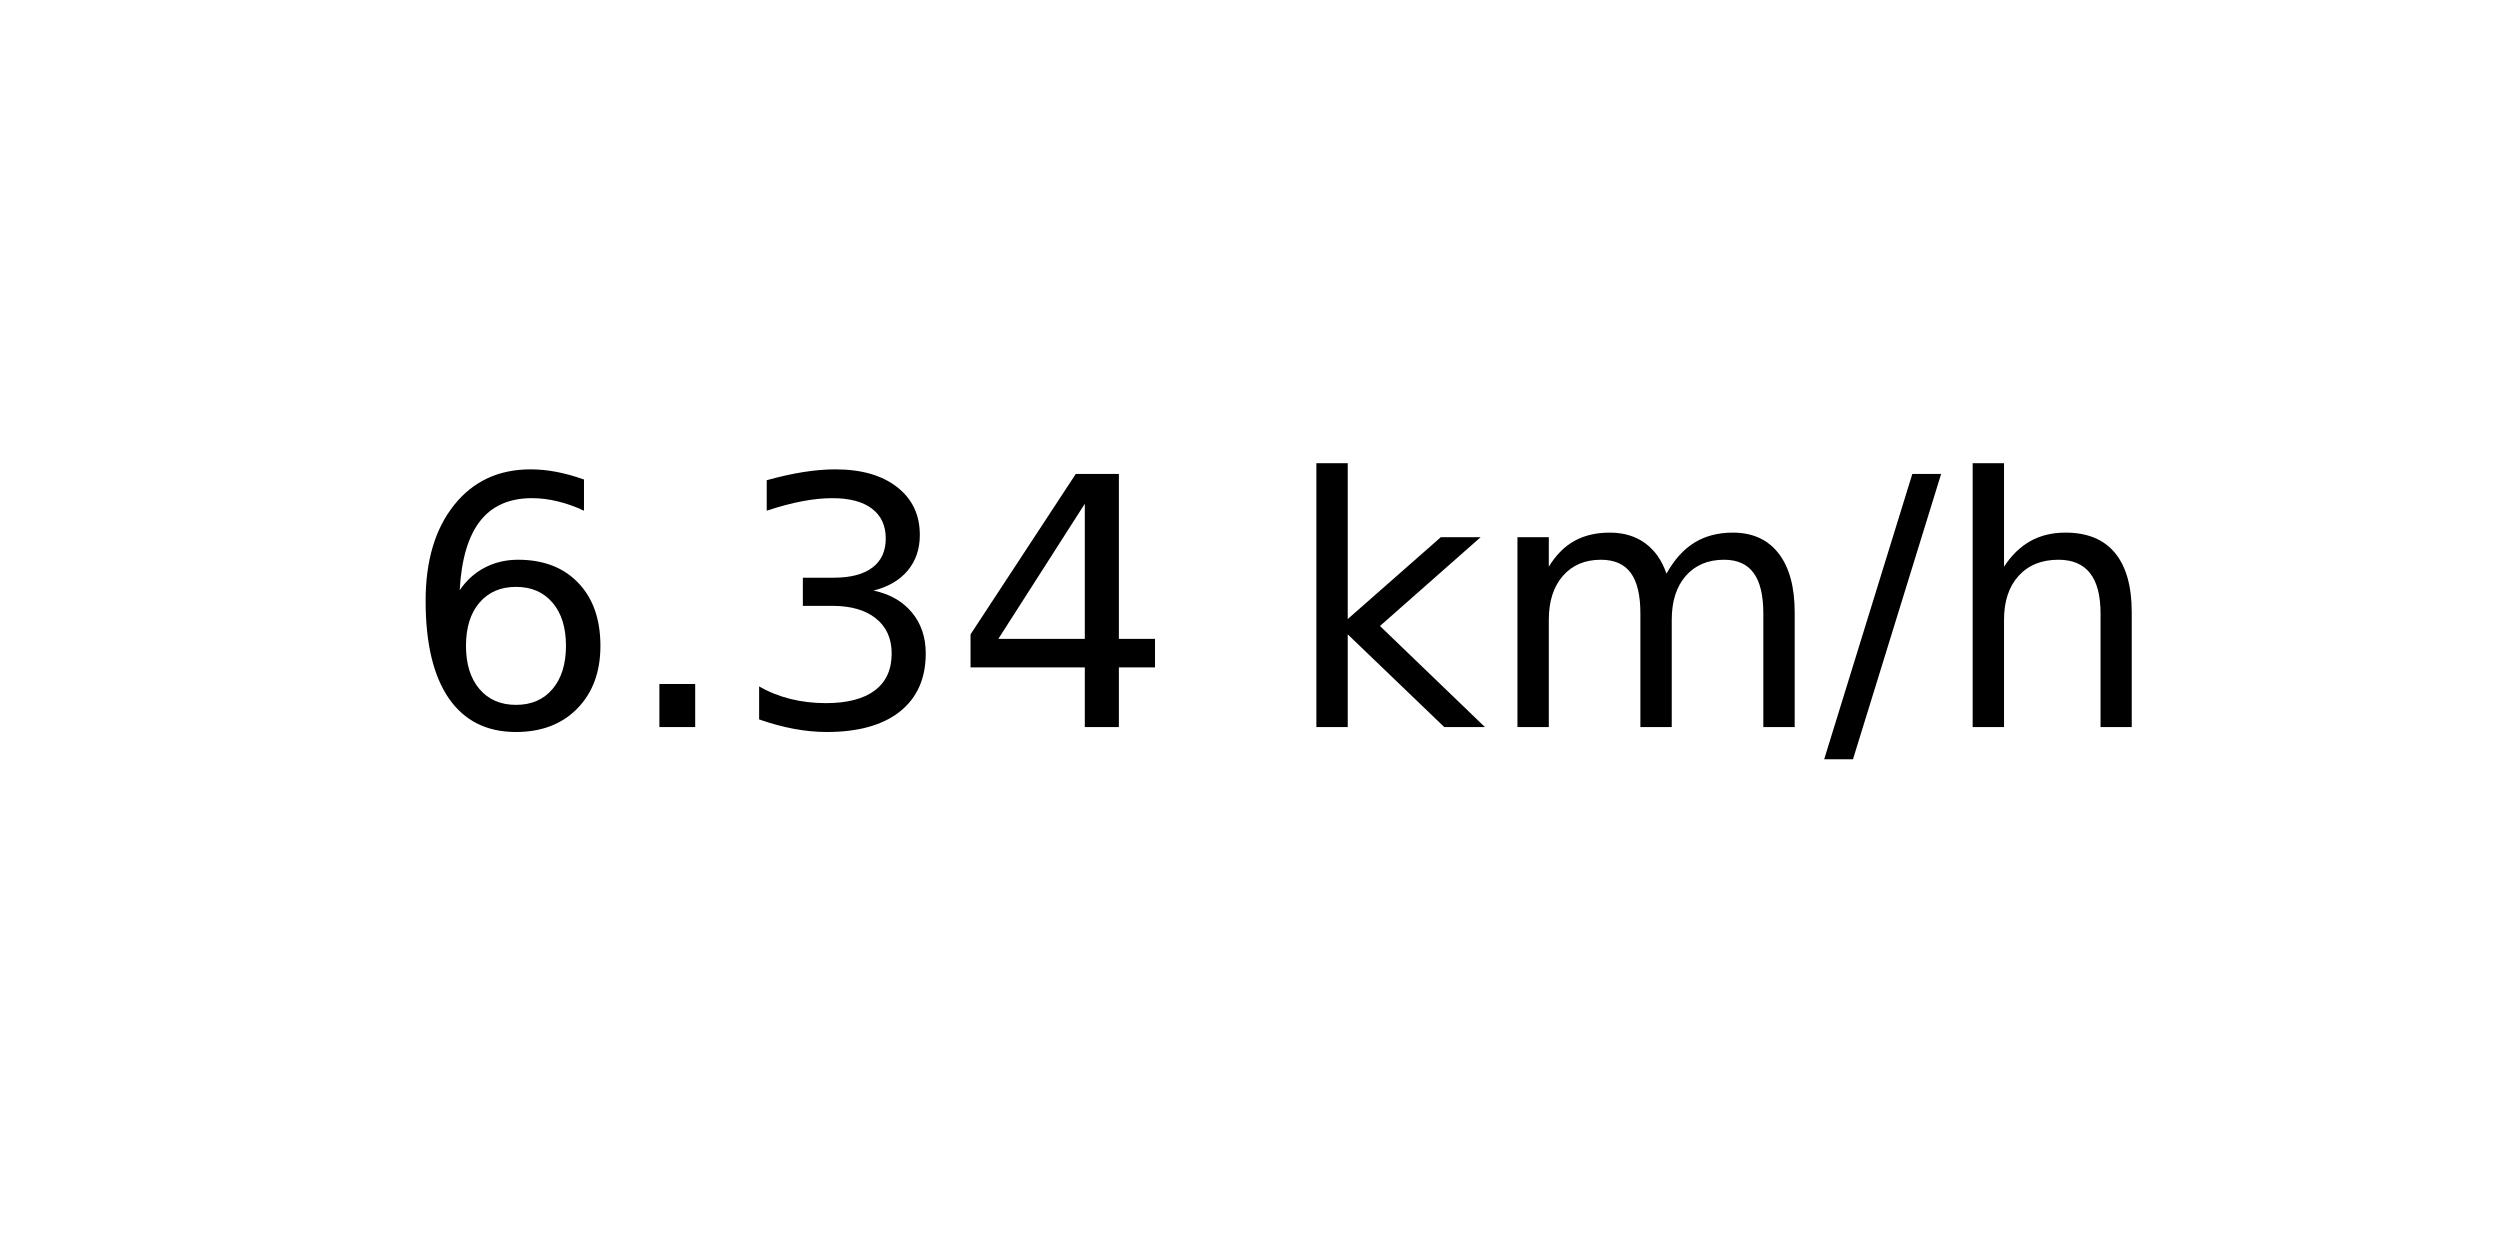
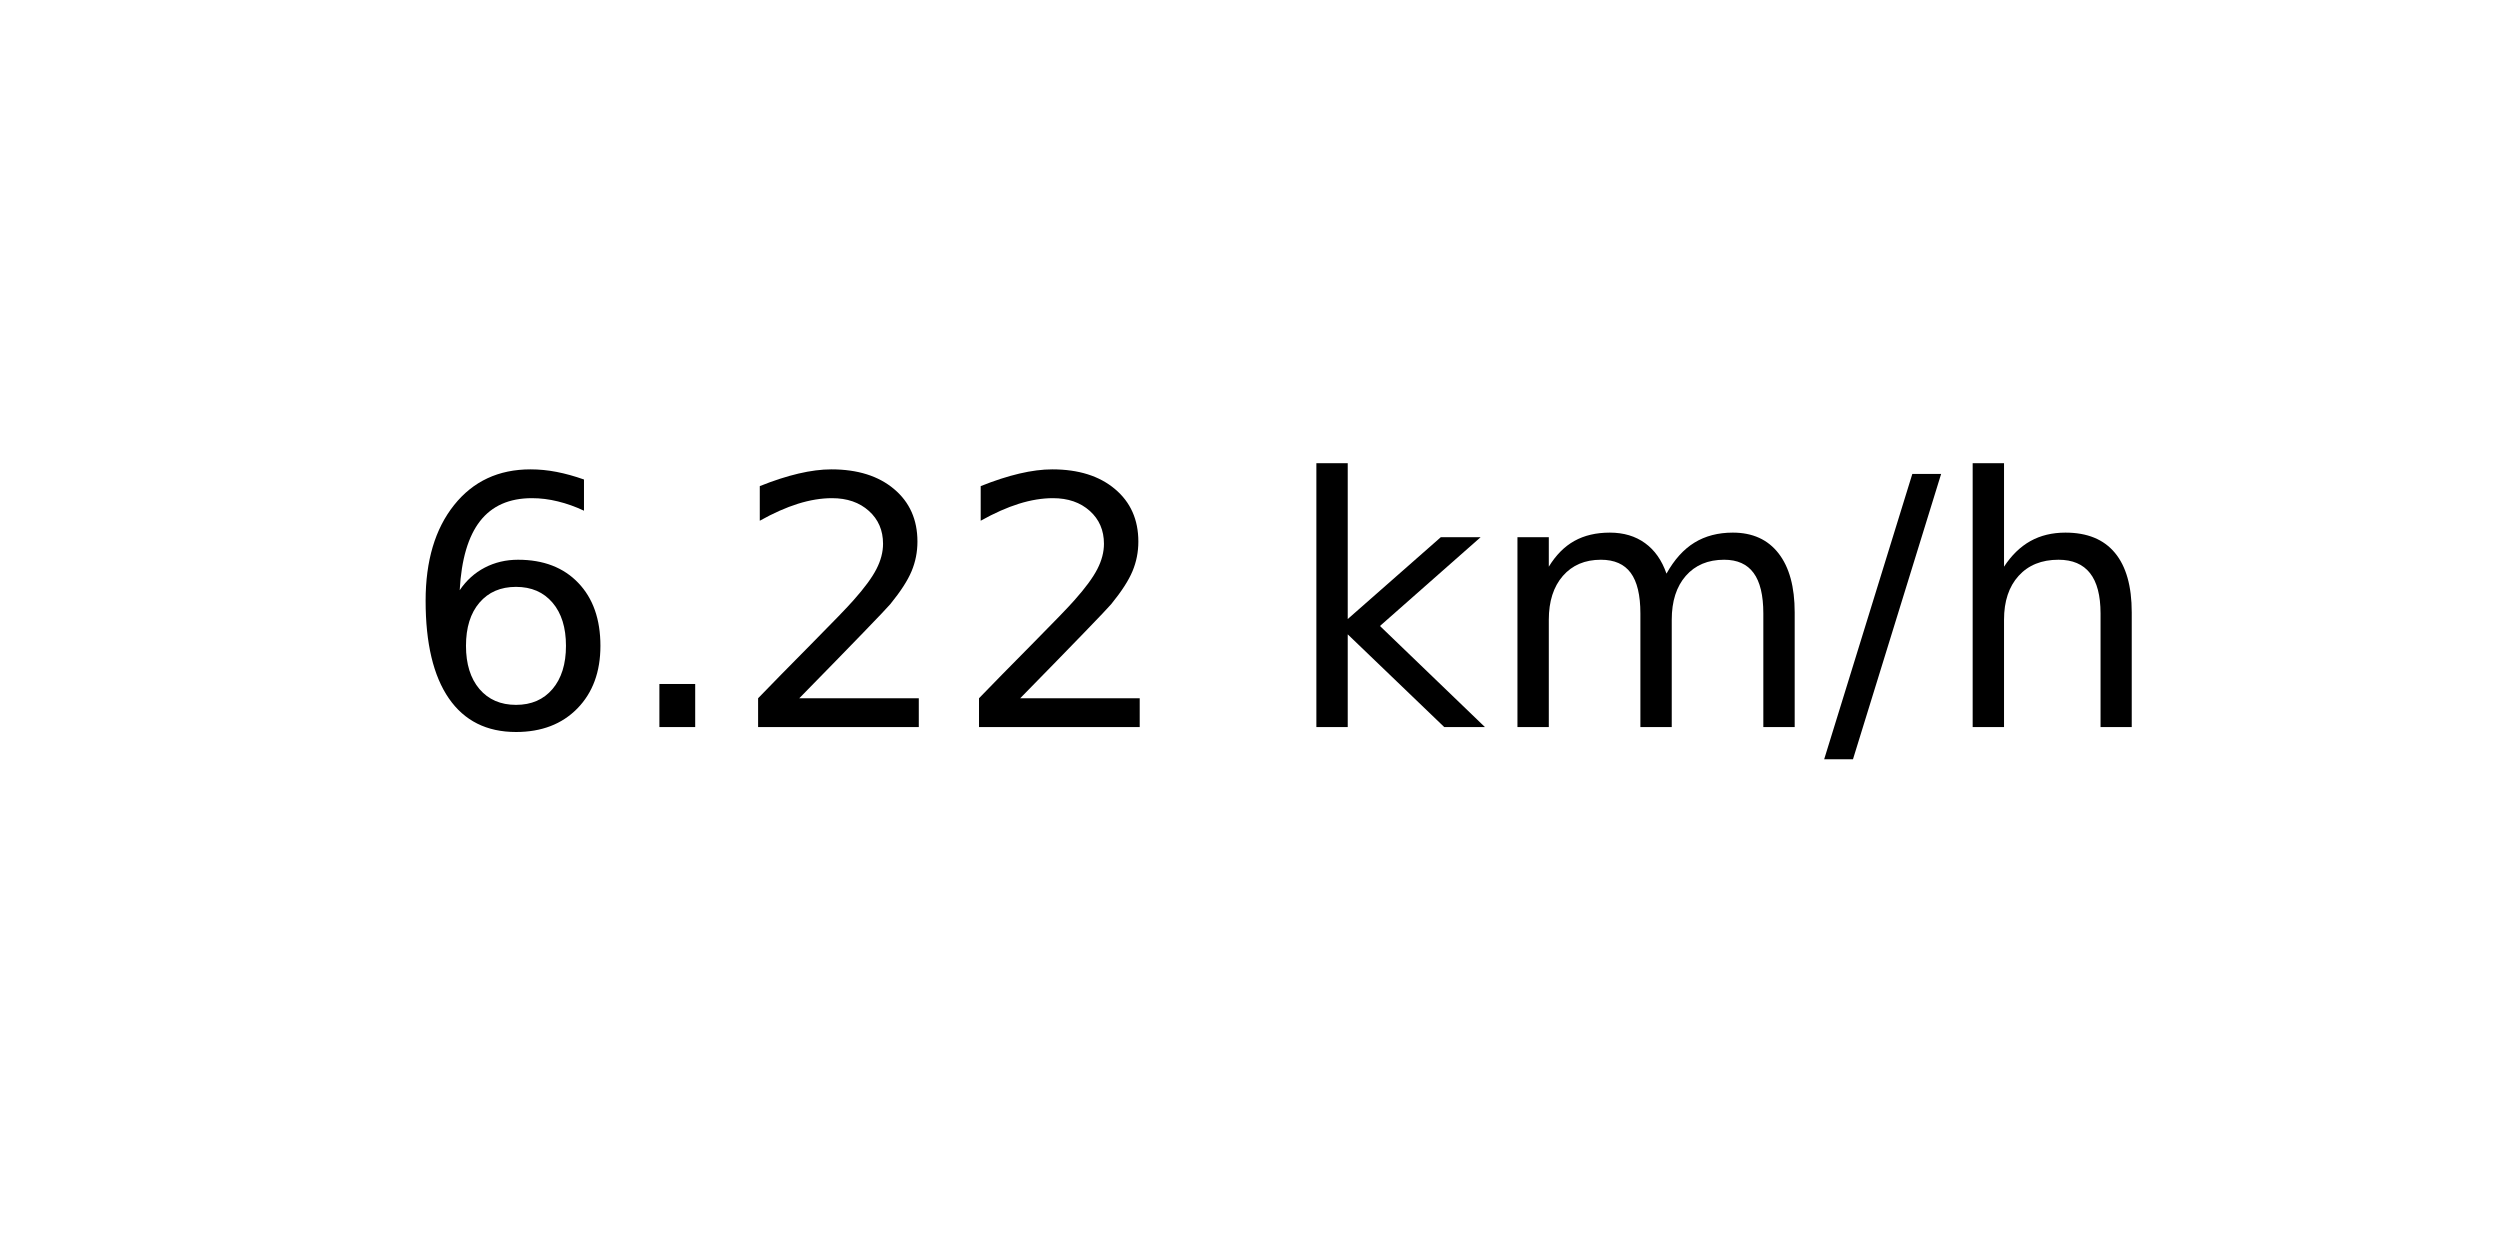
<svg xmlns="http://www.w3.org/2000/svg" xmlns:xlink="http://www.w3.org/1999/xlink" width="72pt" height="36pt" viewBox="0 0 72 36" version="1.1">
  <defs>
    <style type="text/css">*{stroke-linejoin: round; stroke-linecap: butt}</style>
  </defs>
  <g id="figure_1">
    <g id="axes_1">
      <g id="text_1">
        <g transform="translate(11.55937 20.93937) scale(0.1 -0.1)">
          <defs>
            <path id="DejaVuSans-36" d="M 2113 2584  Q 1688 2584 1439 2293  Q 1191 2003 1191 1497  Q 1191 994 1439 701  Q 1688 409 2113 409  Q 2538 409 2786 701  Q 3034 994 3034 1497  Q 3034 2003 2786 2293  Q 2538 2584 2113 2584  z M 3366 4563  L 3366 3988  Q 3128 4100 2886 4159  Q 2644 4219 2406 4219  Q 1781 4219 1451 3797  Q 1122 3375 1075 2522  Q 1259 2794 1537 2939  Q 1816 3084 2150 3084  Q 2853 3084 3261 2657  Q 3669 2231 3669 1497  Q 3669 778 3244 343  Q 2819 -91 2113 -91  Q 1303 -91 875 529  Q 447 1150 447 2328  Q 447 3434 972 4092  Q 1497 4750 2381 4750  Q 2619 4750 2861 4703  Q 3103 4656 3366 4563  z " transform="scale(0.015625)" />
            <path id="DejaVuSans-2e" d="M 684 794  L 1344 794  L 1344 0  L 684 0  L 684 794  z " transform="scale(0.015625)" />
-             <path id="DejaVuSans-33" d="M 2597 2516  Q 3050 2419 3304 2112  Q 3559 1806 3559 1356  Q 3559 666 3084 287  Q 2609 -91 1734 -91  Q 1441 -91 1130 -33  Q 819 25 488 141  L 488 750  Q 750 597 1062 519  Q 1375 441 1716 441  Q 2309 441 2620 675  Q 2931 909 2931 1356  Q 2931 1769 2642 2001  Q 2353 2234 1838 2234  L 1294 2234  L 1294 2753  L 1863 2753  Q 2328 2753 2575 2939  Q 2822 3125 2822 3475  Q 2822 3834 2567 4026  Q 2313 4219 1838 4219  Q 1578 4219 1281 4162  Q 984 4106 628 3988  L 628 4550  Q 988 4650 1302 4700  Q 1616 4750 1894 4750  Q 2613 4750 3031 4423  Q 3450 4097 3450 3541  Q 3450 3153 3228 2886  Q 3006 2619 2597 2516  z " transform="scale(0.015625)" />
-             <path id="DejaVuSans-34" d="M 2419 4116  L 825 1625  L 2419 1625  L 2419 4116  z M 2253 4666  L 3047 4666  L 3047 1625  L 3713 1625  L 3713 1100  L 3047 1100  L 3047 0  L 2419 0  L 2419 1100  L 313 1100  L 313 1709  L 2253 4666  z " transform="scale(0.015625)" />
+             <path id="DejaVuSans-32" d="M 1228 531  L 3431 531  L 3431 0  L 469 0  L 469 531  Q 828 903 1448 1529  Q 2069 2156 2228 2338  Q 2531 2678 2651 2914  Q 2772 3150 2772 3378  Q 2772 3750 2511 3984  Q 2250 4219 1831 4219  Q 1534 4219 1204 4116  Q 875 4013 500 3803  L 500 4441  Q 881 4594 1212 4672  Q 1544 4750 1819 4750  Q 2544 4750 2975 4387  Q 3406 4025 3406 3419  Q 3406 3131 3298 2873  Q 3191 2616 2906 2266  Q 2828 2175 2409 1742  Q 1991 1309 1228 531  z " transform="scale(0.015625)" />
            <path id="DejaVuSans-20" transform="scale(0.015625)" />
            <path id="DejaVuSans-6b" d="M 581 4863  L 1159 4863  L 1159 1991  L 2875 3500  L 3609 3500  L 1753 1863  L 3688 0  L 2938 0  L 1159 1709  L 1159 0  L 581 0  L 581 4863  z " transform="scale(0.015625)" />
            <path id="DejaVuSans-6d" d="M 3328 2828  Q 3544 3216 3844 3400  Q 4144 3584 4550 3584  Q 5097 3584 5394 3201  Q 5691 2819 5691 2113  L 5691 0  L 5113 0  L 5113 2094  Q 5113 2597 4934 2840  Q 4756 3084 4391 3084  Q 3944 3084 3684 2787  Q 3425 2491 3425 1978  L 3425 0  L 2847 0  L 2847 2094  Q 2847 2600 2669 2842  Q 2491 3084 2119 3084  Q 1678 3084 1418 2786  Q 1159 2488 1159 1978  L 1159 0  L 581 0  L 581 3500  L 1159 3500  L 1159 2956  Q 1356 3278 1631 3431  Q 1906 3584 2284 3584  Q 2666 3584 2933 3390  Q 3200 3197 3328 2828  z " transform="scale(0.015625)" />
            <path id="DejaVuSans-2f" d="M 1625 4666  L 2156 4666  L 531 -594  L 0 -594  L 1625 4666  z " transform="scale(0.015625)" />
            <path id="DejaVuSans-68" d="M 3513 2113  L 3513 0  L 2938 0  L 2938 2094  Q 2938 2591 2744 2837  Q 2550 3084 2163 3084  Q 1697 3084 1428 2787  Q 1159 2491 1159 1978  L 1159 0  L 581 0  L 581 4863  L 1159 4863  L 1159 2956  Q 1366 3272 1645 3428  Q 1925 3584 2291 3584  Q 2894 3584 3203 3211  Q 3513 2838 3513 2113  z " transform="scale(0.015625)" />
          </defs>
          <use xlink:href="#DejaVuSans-36" />
          <use xlink:href="#DejaVuSans-2e" x="63.623" />
-           <use xlink:href="#DejaVuSans-33" x="95.41" />
-           <use xlink:href="#DejaVuSans-34" x="159.033" />
+           <use xlink:href="#DejaVuSans-32" x="95.41" />
+           <use xlink:href="#DejaVuSans-32" x="159.033" />
          <use xlink:href="#DejaVuSans-20" x="222.656" />
          <use xlink:href="#DejaVuSans-6b" x="254.443" />
          <use xlink:href="#DejaVuSans-6d" x="312.354" />
          <use xlink:href="#DejaVuSans-2f" x="409.766" />
          <use xlink:href="#DejaVuSans-68" x="443.457" />
        </g>
      </g>
    </g>
  </g>
</svg>
